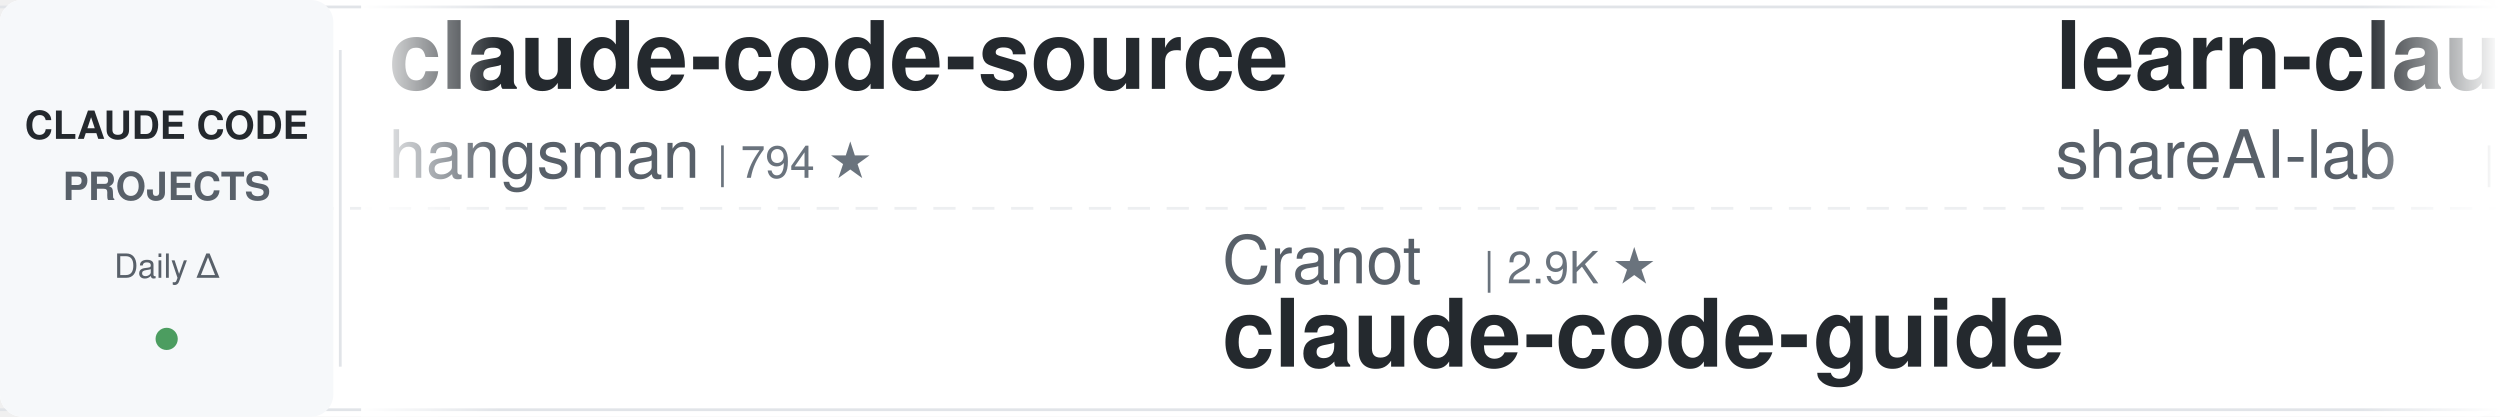
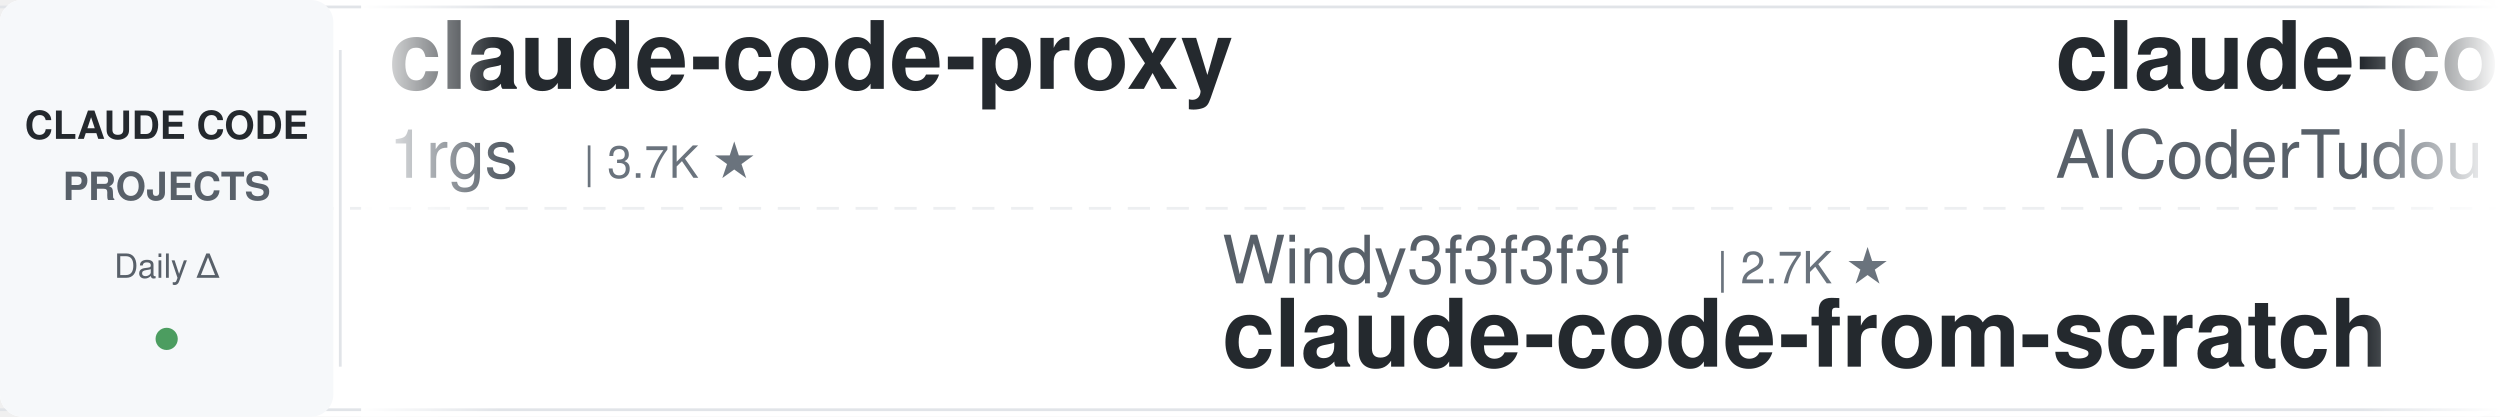
<svg xmlns="http://www.w3.org/2000/svg" width="900" height="150">
  <defs>
    <linearGradient id="leftFade" x1="0%" y1="0%" x2="100%" y2="0%">
      <stop offset="0%" style="stop-color:#ffffff;stop-opacity:1" />
      <stop offset="100%" style="stop-color:#ffffff;stop-opacity:0" />
    </linearGradient>
    <linearGradient id="rightFade" x1="0%" y1="0%" x2="100%" y2="0%">
      <stop offset="0%" style="stop-color:#ffffff;stop-opacity:0" />
      <stop offset="100%" style="stop-color:#ffffff;stop-opacity:1" />
    </linearGradient>
  </defs>
  <rect width="900" height="150" fill="#ffffff" rx="8" />
  <rect x="0" y="2" width="900" height="1" fill="#e1e4e8" />
  <rect x="0" y="147" width="900" height="1" fill="#e1e4e8" />
  <line x1="0" y1="75" x2="900" y2="75" stroke="#e1e4e8" stroke-width="1" stroke-dasharray="8 6" opacity="0.6" />
  <rect x="0" y="0" width="120" height="150" fill="#f6f8fa" rx="8" />
  <text x="60" y="50" font-family="-apple-system, BlinkMacSystemFont, 'Segoe UI', Helvetica, Arial, sans-serif" font-size="14" font-weight="600" fill="#24292e" text-anchor="middle">CLAUDE CODE</text>
  <text x="60" y="72" font-family="-apple-system, BlinkMacSystemFont, 'Segoe UI', Helvetica, Arial, sans-serif" font-size="14" font-weight="600" fill="#586069" text-anchor="middle">PROJECTS</text>
  <text x="60" y="100" font-family="-apple-system, BlinkMacSystemFont, 'Segoe UI', Helvetica, Arial, sans-serif" font-size="12" font-weight="500" fill="#586069" text-anchor="middle">Daily Δ</text>
  <circle cx="60" cy="122" r="4" fill="#22863a" opacity="0.8" />
  <rect x="122" y="18" width="1" height="114" fill="#e1e4e8" />
  <clipPath id="tickerClip">
    <rect x="130" y="0" width="770" height="150" />
  </clipPath>
  <g clip-path="url(#tickerClip)">
    <g id="tickerItems">
      <animateTransform attributeName="transform" attributeType="XML" type="translate" from="0 0" to="-3000 0" dur="54s" repeatCount="indefinite" />
      <g transform="translate(0, 0)">
-         <text x="140" y="32" font-family="-apple-system, BlinkMacSystemFont, 'Segoe UI', Helvetica, Arial, sans-serif" font-size="34" font-weight="600" fill="#24292e">claude-code-source</text>
-         <text x="140" y="64" font-family="-apple-system, BlinkMacSystemFont, 'Segoe UI', Helvetica, Arial, sans-serif" font-size="24" font-weight="400" fill="#586069">hangsman</text>
-         <text x="258" y="64" font-family="-apple-system, BlinkMacSystemFont, 'Segoe UI', Helvetica, Arial, sans-serif" font-size="16" font-weight="500" fill="#6a737d">| 794 ★</text>
+         <text x="140" y="32" font-family="-apple-system, BlinkMacSystemFont, 'Segoe UI', Helvetica, Arial, sans-serif" font-size="34" font-weight="600" fill="#24292e">claude-code-proxy</text>
+         <text x="140" y="64" font-family="-apple-system, BlinkMacSystemFont, 'Segoe UI', Helvetica, Arial, sans-serif" font-size="24" font-weight="400" fill="#586069">1rgs</text>
+         <text x="210" y="64" font-family="-apple-system, BlinkMacSystemFont, 'Segoe UI', Helvetica, Arial, sans-serif" font-size="16" font-weight="500" fill="#6a737d">| 3.7K ★</text>
      </g>
      <g transform="translate(300, 0)">
-         <text x="140" y="102" font-family="-apple-system, BlinkMacSystemFont, 'Segoe UI', Helvetica, Arial, sans-serif" font-size="24" font-weight="400" fill="#586069">Cranot</text>
-         <text x="234" y="102" font-family="-apple-system, BlinkMacSystemFont, 'Segoe UI', Helvetica, Arial, sans-serif" font-size="16" font-weight="500" fill="#6a737d">| 2.9K ★</text>
-         <text x="140" y="132" font-family="-apple-system, BlinkMacSystemFont, 'Segoe UI', Helvetica, Arial, sans-serif" font-size="34" font-weight="600" fill="#24292e">claude-code-guide</text>
-       </g>
-       <g transform="translate(600, 0)">
-         <text x="140" y="32" font-family="-apple-system, BlinkMacSystemFont, 'Segoe UI', Helvetica, Arial, sans-serif" font-size="34" font-weight="600" fill="#24292e">learn-claude-code</text>
-         <text x="140" y="64" font-family="-apple-system, BlinkMacSystemFont, 'Segoe UI', Helvetica, Arial, sans-serif" font-size="24" font-weight="400" fill="#586069">shareAI-lab</text>
-         <text x="294" y="64" font-family="-apple-system, BlinkMacSystemFont, 'Segoe UI', Helvetica, Arial, sans-serif" font-size="16" font-weight="500" fill="#6a737d">| 76.7K ★</text>
-       </g>
-       <g transform="translate(900, 0)">
-         <text x="140" y="102" font-family="-apple-system, BlinkMacSystemFont, 'Segoe UI', Helvetica, Arial, sans-serif" font-size="24" font-weight="400" fill="#586069">Alishahryar1</text>
-         <text x="306" y="102" font-family="-apple-system, BlinkMacSystemFont, 'Segoe UI', Helvetica, Arial, sans-serif" font-size="16" font-weight="500" fill="#6a737d">| 54.9K ★</text>
-         <text x="140" y="132" font-family="-apple-system, BlinkMacSystemFont, 'Segoe UI', Helvetica, Arial, sans-serif" font-size="34" font-weight="600" fill="#24292e">free-claude-code</text>
-       </g>
-       <g transform="translate(1200, 0)">
-         <text x="140" y="32" font-family="-apple-system, BlinkMacSystemFont, 'Segoe UI', Helvetica, Arial, sans-serif" font-size="34" font-weight="600" fill="#24292e">claude-code-rust</text>
-         <text x="140" y="64" font-family="-apple-system, BlinkMacSystemFont, 'Segoe UI', Helvetica, Arial, sans-serif" font-size="24" font-weight="400" fill="#586069">lorryjovens-hub</text>
-         <text x="342" y="64" font-family="-apple-system, BlinkMacSystemFont, 'Segoe UI', Helvetica, Arial, sans-serif" font-size="16" font-weight="500" fill="#6a737d">| 1.7K ★</text>
-       </g>
-       <g transform="translate(1500, 0)">
        <text x="140" y="102" font-family="-apple-system, BlinkMacSystemFont, 'Segoe UI', Helvetica, Arial, sans-serif" font-size="24" font-weight="400" fill="#586069">Windy3f3f3f3f</text>
        <text x="318" y="102" font-family="-apple-system, BlinkMacSystemFont, 'Segoe UI', Helvetica, Arial, sans-serif" font-size="16" font-weight="500" fill="#6a737d">| 2.7K ★</text>
        <text x="140" y="132" font-family="-apple-system, BlinkMacSystemFont, 'Segoe UI', Helvetica, Arial, sans-serif" font-size="34" font-weight="600" fill="#24292e">claude-code-from-scratch</text>
      </g>
+       <g transform="translate(600, 0)">
+         <text x="140" y="32" font-family="-apple-system, BlinkMacSystemFont, 'Segoe UI', Helvetica, Arial, sans-serif" font-size="34" font-weight="600" fill="#24292e">claude-code-tudou</text>
+         <text x="140" y="64" font-family="-apple-system, BlinkMacSystemFont, 'Segoe UI', Helvetica, Arial, sans-serif" font-size="24" font-weight="400" fill="#586069">AICoderTudou</text>
+         <text x="306" y="64" font-family="-apple-system, BlinkMacSystemFont, 'Segoe UI', Helvetica, Arial, sans-serif" font-size="16" font-weight="500" fill="#6a737d">| 494 ★</text>
+       </g>
+       <g transform="translate(900, 0)">
+         <text x="140" y="102" font-family="-apple-system, BlinkMacSystemFont, 'Segoe UI', Helvetica, Arial, sans-serif" font-size="24" font-weight="400" fill="#586069">shareAI-lab</text>
+         <text x="294" y="102" font-family="-apple-system, BlinkMacSystemFont, 'Segoe UI', Helvetica, Arial, sans-serif" font-size="16" font-weight="500" fill="#6a737d">| 76.8K ★</text>
+         <text x="140" y="132" font-family="-apple-system, BlinkMacSystemFont, 'Segoe UI', Helvetica, Arial, sans-serif" font-size="34" font-weight="600" fill="#24292e">learn-claude-code</text>
+       </g>
+       <g transform="translate(1200, 0)">
+         <text x="140" y="32" font-family="-apple-system, BlinkMacSystemFont, 'Segoe UI', Helvetica, Arial, sans-serif" font-size="34" font-weight="600" fill="#24292e">claude-code-from-source</text>
+         <text x="140" y="64" font-family="-apple-system, BlinkMacSystemFont, 'Segoe UI', Helvetica, Arial, sans-serif" font-size="24" font-weight="400" fill="#586069">alejandrobalderas</text>
+         <text x="366" y="64" font-family="-apple-system, BlinkMacSystemFont, 'Segoe UI', Helvetica, Arial, sans-serif" font-size="16" font-weight="500" fill="#6a737d">| 2.8K ★</text>
+       </g>
+       <g transform="translate(1500, 0)">
+         <text x="140" y="102" font-family="-apple-system, BlinkMacSystemFont, 'Segoe UI', Helvetica, Arial, sans-serif" font-size="24" font-weight="400" fill="#586069">repowise-dev</text>
+         <text x="306" y="102" font-family="-apple-system, BlinkMacSystemFont, 'Segoe UI', Helvetica, Arial, sans-serif" font-size="16" font-weight="500" fill="#6a737d">| 1.2K ★</text>
+         <text x="140" y="132" font-family="-apple-system, BlinkMacSystemFont, 'Segoe UI', Helvetica, Arial, sans-serif" font-size="34" font-weight="600" fill="#24292e">claude-code-prompts</text>
+       </g>
      <g transform="translate(1800, 0)">
-         <text x="140" y="32" font-family="-apple-system, BlinkMacSystemFont, 'Segoe UI', Helvetica, Arial, sans-serif" font-size="34" font-weight="600" fill="#24292e">claude-code-source-build</text>
-         <text x="140" y="64" font-family="-apple-system, BlinkMacSystemFont, 'Segoe UI', Helvetica, Arial, sans-serif" font-size="24" font-weight="400" fill="#586069">andrew-kramer-inno</text>
-         <text x="378" y="64" font-family="-apple-system, BlinkMacSystemFont, 'Segoe UI', Helvetica, Arial, sans-serif" font-size="16" font-weight="500" fill="#6a737d">| 596 ★</text>
+         <text x="140" y="32" font-family="-apple-system, BlinkMacSystemFont, 'Segoe UI', Helvetica, Arial, sans-serif" font-size="34" font-weight="600" fill="#24292e">ClaudeCode-Portable</text>
+         <text x="140" y="64" font-family="-apple-system, BlinkMacSystemFont, 'Segoe UI', Helvetica, Arial, sans-serif" font-size="24" font-weight="400" fill="#586069">techjarves</text>
+         <text x="282" y="64" font-family="-apple-system, BlinkMacSystemFont, 'Segoe UI', Helvetica, Arial, sans-serif" font-size="16" font-weight="500" fill="#6a737d">| 1.5K ★</text>
      </g>
      <g transform="translate(2100, 0)">
-         <text x="140" y="102" font-family="-apple-system, BlinkMacSystemFont, 'Segoe UI', Helvetica, Arial, sans-serif" font-size="24" font-weight="400" fill="#586069">SeemSeam</text>
-         <text x="258" y="102" font-family="-apple-system, BlinkMacSystemFont, 'Segoe UI', Helvetica, Arial, sans-serif" font-size="16" font-weight="500" fill="#6a737d">| 3.5K ★</text>
-         <text x="140" y="132" font-family="-apple-system, BlinkMacSystemFont, 'Segoe UI', Helvetica, Arial, sans-serif" font-size="34" font-weight="600" fill="#24292e">claude_codex_bridge</text>
+         <text x="140" y="102" font-family="-apple-system, BlinkMacSystemFont, 'Segoe UI', Helvetica, Arial, sans-serif" font-size="24" font-weight="400" fill="#586069">Piebald-AI</text>
+         <text x="282" y="102" font-family="-apple-system, BlinkMacSystemFont, 'Segoe UI', Helvetica, Arial, sans-serif" font-size="16" font-weight="500" fill="#6a737d">| 12.7K ★</text>
+         <text x="140" y="132" font-family="-apple-system, BlinkMacSystemFont, 'Segoe UI', Helvetica, Arial, sans-serif" font-size="34" font-weight="600" fill="#24292e">claude-code-system-promp...</text>
      </g>
      <g transform="translate(2400, 0)">
-         <text x="140" y="32" font-family="-apple-system, BlinkMacSystemFont, 'Segoe UI', Helvetica, Arial, sans-serif" font-size="34" font-weight="600" fill="#24292e">claude-code-security-rev...</text>
+         <text x="140" y="32" font-family="-apple-system, BlinkMacSystemFont, 'Segoe UI', Helvetica, Arial, sans-serif" font-size="34" font-weight="600" fill="#24292e">claude-code-base-action</text>
        <text x="140" y="64" font-family="-apple-system, BlinkMacSystemFont, 'Segoe UI', Helvetica, Arial, sans-serif" font-size="24" font-weight="400" fill="#586069">anthropics</text>
-         <text x="282" y="64" font-family="-apple-system, BlinkMacSystemFont, 'Segoe UI', Helvetica, Arial, sans-serif" font-size="16" font-weight="500" fill="#6a737d">| 6.2K ★</text>
+         <text x="282" y="64" font-family="-apple-system, BlinkMacSystemFont, 'Segoe UI', Helvetica, Arial, sans-serif" font-size="16" font-weight="500" fill="#6a737d">| 982 ★</text>
      </g>
      <g transform="translate(2700, 0)">
-         <text x="140" y="102" font-family="-apple-system, BlinkMacSystemFont, 'Segoe UI', Helvetica, Arial, sans-serif" font-size="24" font-weight="400" fill="#586069">disler</text>
-         <text x="234" y="102" font-family="-apple-system, BlinkMacSystemFont, 'Segoe UI', Helvetica, Arial, sans-serif" font-size="16" font-weight="500" fill="#6a737d">| 3.9K ★</text>
-         <text x="140" y="132" font-family="-apple-system, BlinkMacSystemFont, 'Segoe UI', Helvetica, Arial, sans-serif" font-size="34" font-weight="600" fill="#24292e">claude-code-hooks-master...</text>
+         <text x="140" y="102" font-family="-apple-system, BlinkMacSystemFont, 'Segoe UI', Helvetica, Arial, sans-serif" font-size="24" font-weight="400" fill="#586069">diet103</text>
+         <text x="246" y="102" font-family="-apple-system, BlinkMacSystemFont, 'Segoe UI', Helvetica, Arial, sans-serif" font-size="16" font-weight="500" fill="#6a737d">| 10.0K ★</text>
+         <text x="140" y="132" font-family="-apple-system, BlinkMacSystemFont, 'Segoe UI', Helvetica, Arial, sans-serif" font-size="34" font-weight="600" fill="#24292e">claude-code-infrastructu...</text>
      </g>
      <g transform="translate(3000, 0)">
-         <text x="140" y="32" font-family="-apple-system, BlinkMacSystemFont, 'Segoe UI', Helvetica, Arial, sans-serif" font-size="34" font-weight="600" fill="#24292e">claude-code-source</text>
-         <text x="140" y="64" font-family="-apple-system, BlinkMacSystemFont, 'Segoe UI', Helvetica, Arial, sans-serif" font-size="24" font-weight="400" fill="#586069">hangsman</text>
-         <text x="258" y="64" font-family="-apple-system, BlinkMacSystemFont, 'Segoe UI', Helvetica, Arial, sans-serif" font-size="16" font-weight="500" fill="#6a737d">| 794 ★</text>
+         <text x="140" y="32" font-family="-apple-system, BlinkMacSystemFont, 'Segoe UI', Helvetica, Arial, sans-serif" font-size="34" font-weight="600" fill="#24292e">claude-code-proxy</text>
+         <text x="140" y="64" font-family="-apple-system, BlinkMacSystemFont, 'Segoe UI', Helvetica, Arial, sans-serif" font-size="24" font-weight="400" fill="#586069">1rgs</text>
+         <text x="210" y="64" font-family="-apple-system, BlinkMacSystemFont, 'Segoe UI', Helvetica, Arial, sans-serif" font-size="16" font-weight="500" fill="#6a737d">| 3.7K ★</text>
      </g>
      <g transform="translate(3300, 0)">
-         <text x="140" y="102" font-family="-apple-system, BlinkMacSystemFont, 'Segoe UI', Helvetica, Arial, sans-serif" font-size="24" font-weight="400" fill="#586069">Cranot</text>
-         <text x="234" y="102" font-family="-apple-system, BlinkMacSystemFont, 'Segoe UI', Helvetica, Arial, sans-serif" font-size="16" font-weight="500" fill="#6a737d">| 2.9K ★</text>
-         <text x="140" y="132" font-family="-apple-system, BlinkMacSystemFont, 'Segoe UI', Helvetica, Arial, sans-serif" font-size="34" font-weight="600" fill="#24292e">claude-code-guide</text>
+         <text x="140" y="102" font-family="-apple-system, BlinkMacSystemFont, 'Segoe UI', Helvetica, Arial, sans-serif" font-size="24" font-weight="400" fill="#586069">Windy3f3f3f3f</text>
+         <text x="318" y="102" font-family="-apple-system, BlinkMacSystemFont, 'Segoe UI', Helvetica, Arial, sans-serif" font-size="16" font-weight="500" fill="#6a737d">| 2.7K ★</text>
+         <text x="140" y="132" font-family="-apple-system, BlinkMacSystemFont, 'Segoe UI', Helvetica, Arial, sans-serif" font-size="34" font-weight="600" fill="#24292e">claude-code-from-scratch</text>
      </g>
      <g transform="translate(3600, 0)">
-         <text x="140" y="32" font-family="-apple-system, BlinkMacSystemFont, 'Segoe UI', Helvetica, Arial, sans-serif" font-size="34" font-weight="600" fill="#24292e">learn-claude-code</text>
-         <text x="140" y="64" font-family="-apple-system, BlinkMacSystemFont, 'Segoe UI', Helvetica, Arial, sans-serif" font-size="24" font-weight="400" fill="#586069">shareAI-lab</text>
-         <text x="294" y="64" font-family="-apple-system, BlinkMacSystemFont, 'Segoe UI', Helvetica, Arial, sans-serif" font-size="16" font-weight="500" fill="#6a737d">| 76.7K ★</text>
+         <text x="140" y="32" font-family="-apple-system, BlinkMacSystemFont, 'Segoe UI', Helvetica, Arial, sans-serif" font-size="34" font-weight="600" fill="#24292e">claude-code-tudou</text>
+         <text x="140" y="64" font-family="-apple-system, BlinkMacSystemFont, 'Segoe UI', Helvetica, Arial, sans-serif" font-size="24" font-weight="400" fill="#586069">AICoderTudou</text>
+         <text x="306" y="64" font-family="-apple-system, BlinkMacSystemFont, 'Segoe UI', Helvetica, Arial, sans-serif" font-size="16" font-weight="500" fill="#6a737d">| 494 ★</text>
      </g>
      <g transform="translate(3900, 0)">
-         <text x="140" y="102" font-family="-apple-system, BlinkMacSystemFont, 'Segoe UI', Helvetica, Arial, sans-serif" font-size="24" font-weight="400" fill="#586069">Alishahryar1</text>
-         <text x="306" y="102" font-family="-apple-system, BlinkMacSystemFont, 'Segoe UI', Helvetica, Arial, sans-serif" font-size="16" font-weight="500" fill="#6a737d">| 54.9K ★</text>
-         <text x="140" y="132" font-family="-apple-system, BlinkMacSystemFont, 'Segoe UI', Helvetica, Arial, sans-serif" font-size="34" font-weight="600" fill="#24292e">free-claude-code</text>
+         <text x="140" y="102" font-family="-apple-system, BlinkMacSystemFont, 'Segoe UI', Helvetica, Arial, sans-serif" font-size="24" font-weight="400" fill="#586069">shareAI-lab</text>
+         <text x="294" y="102" font-family="-apple-system, BlinkMacSystemFont, 'Segoe UI', Helvetica, Arial, sans-serif" font-size="16" font-weight="500" fill="#6a737d">| 76.8K ★</text>
+         <text x="140" y="132" font-family="-apple-system, BlinkMacSystemFont, 'Segoe UI', Helvetica, Arial, sans-serif" font-size="34" font-weight="600" fill="#24292e">learn-claude-code</text>
      </g>
    </g>
  </g>
  <rect x="130" y="0" width="50" height="150" fill="url(#leftFade)" />
  <rect x="850" y="0" width="50" height="150" fill="url(#rightFade)" />
</svg>
